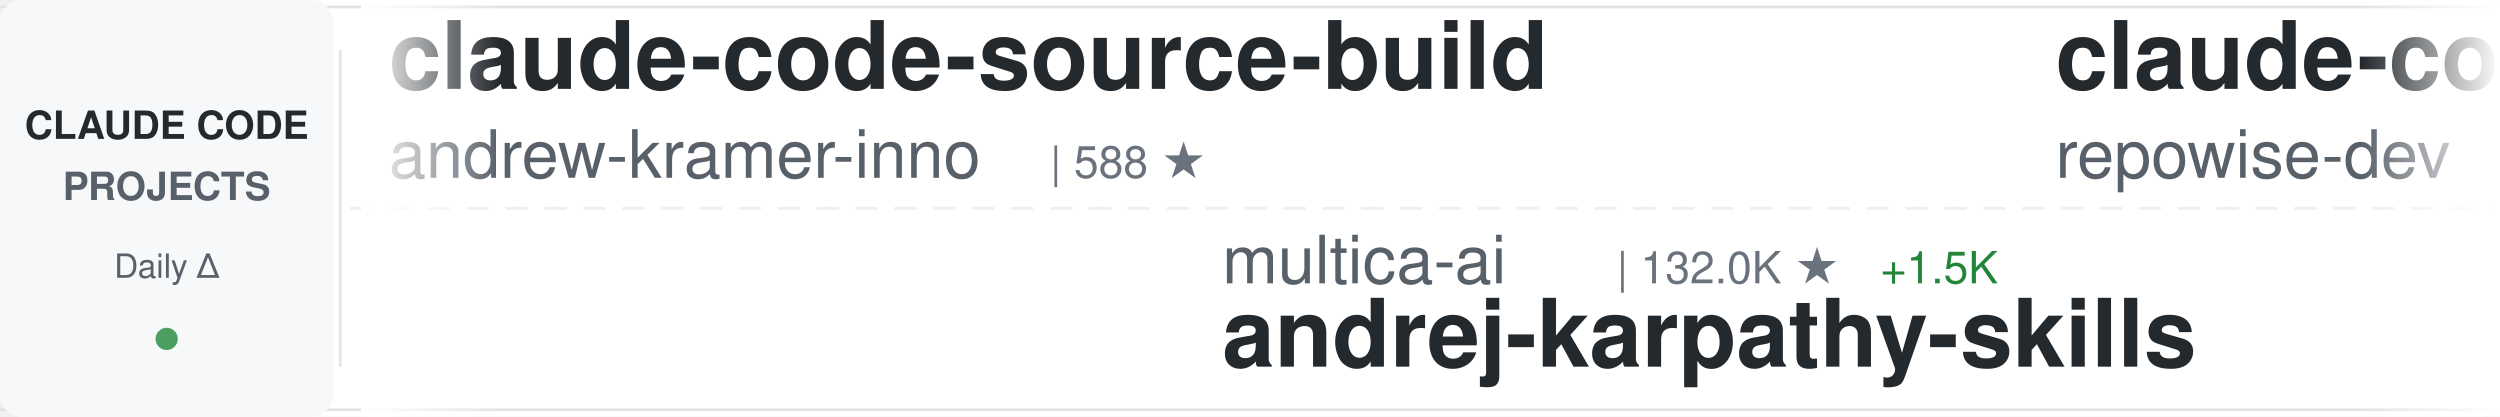
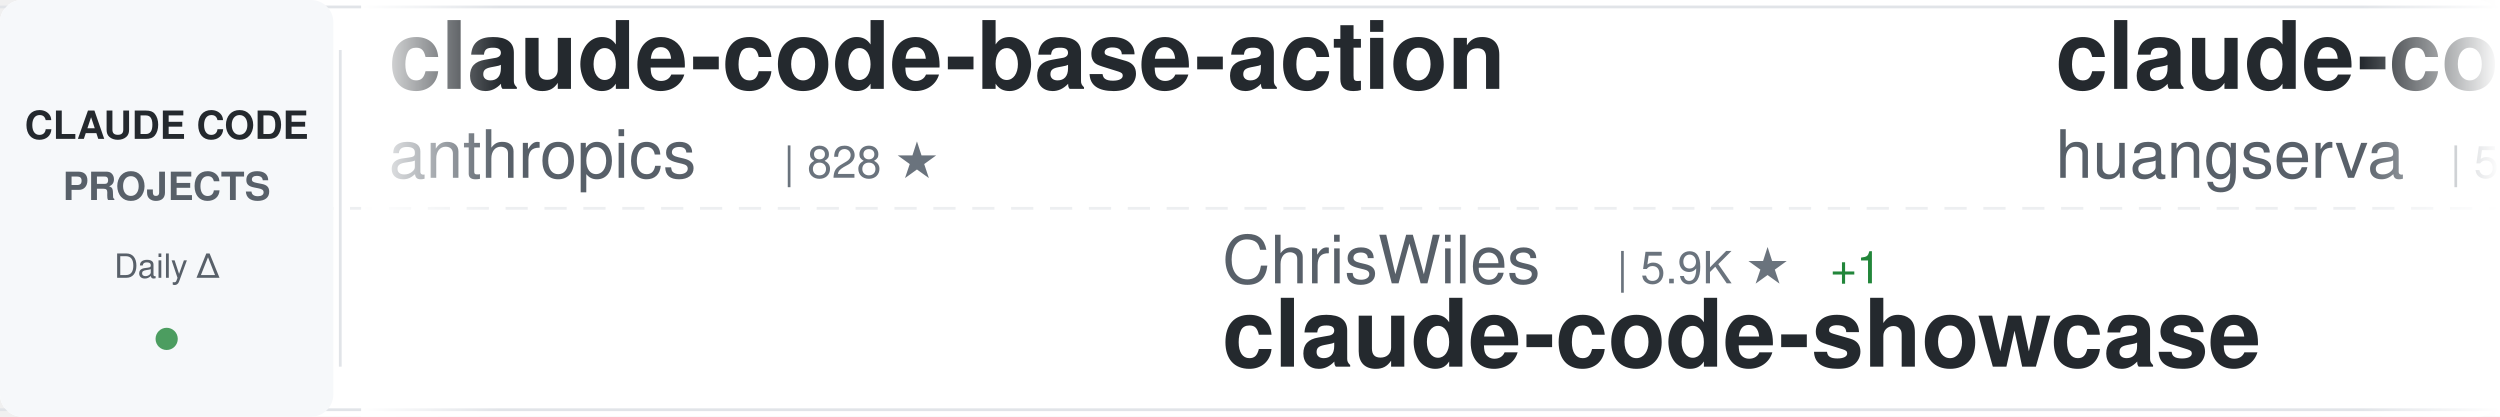
<svg xmlns="http://www.w3.org/2000/svg" width="900" height="150">
  <defs>
    <linearGradient id="awesomeLeftFade" x1="0%" y1="0%" x2="100%" y2="0%">
      <stop offset="0%" style="stop-color:#ffffff;stop-opacity:1" />
      <stop offset="100%" style="stop-color:#ffffff;stop-opacity:0" />
    </linearGradient>
    <linearGradient id="awesomeRightFade" x1="0%" y1="0%" x2="100%" y2="0%">
      <stop offset="0%" style="stop-color:#ffffff;stop-opacity:0" />
      <stop offset="100%" style="stop-color:#ffffff;stop-opacity:1" />
    </linearGradient>
  </defs>
  <rect width="900" height="150" fill="#ffffff" rx="8" />
  <rect x="0" y="2" width="900" height="1" fill="#e1e4e8" />
  <rect x="0" y="147" width="900" height="1" fill="#e1e4e8" />
  <line x1="0" y1="75" x2="900" y2="75" stroke="#e1e4e8" stroke-width="1" stroke-dasharray="8 6" opacity="0.6" />
  <rect x="0" y="0" width="120" height="150" fill="#f6f8fa" rx="8" />
  <text x="60" y="50" font-family="-apple-system, BlinkMacSystemFont, 'Segoe UI', Helvetica, Arial, sans-serif" font-size="14" font-weight="600" fill="#24292e" text-anchor="middle">CLAUDE CODE</text>
  <text x="60" y="72" font-family="-apple-system, BlinkMacSystemFont, 'Segoe UI', Helvetica, Arial, sans-serif" font-size="14" font-weight="600" fill="#586069" text-anchor="middle">PROJECTS</text>
  <text x="60" y="100" font-family="-apple-system, BlinkMacSystemFont, 'Segoe UI', Helvetica, Arial, sans-serif" font-size="12" font-weight="500" fill="#586069" text-anchor="middle">Daily Δ</text>
  <circle cx="60" cy="122" r="4" fill="#22863a" opacity="0.8" />
  <rect x="122" y="18" width="1" height="114" fill="#e1e4e8" />
  <clipPath id="awesomeTickerClip">
    <rect x="130" y="0" width="770" height="150" />
  </clipPath>
  <g clip-path="url(#awesomeTickerClip)">
    <g id="awesomeTickerItems">
      <animateTransform attributeName="transform" attributeType="XML" type="translate" from="0 0" to="-3000 0" dur="54s" repeatCount="indefinite" />
      <g transform="translate(0, 0)">
-         <text x="140" y="32" font-family="-apple-system, BlinkMacSystemFont, 'Segoe UI', Helvetica, Arial, sans-serif" font-size="34" font-weight="600" fill="#24292e">claude-code-source-build</text>
-         <text x="140" y="64" font-family="-apple-system, BlinkMacSystemFont, 'Segoe UI', Helvetica, Arial, sans-serif" font-size="24" font-weight="400" fill="#586069">andrew-kramer-inno</text>
-         <text x="378" y="64" font-family="-apple-system, BlinkMacSystemFont, 'Segoe UI', Helvetica, Arial, sans-serif" font-size="16" font-weight="500" fill="#6a737d">| 588 ★</text>
+         <text x="140" y="32" font-family="-apple-system, BlinkMacSystemFont, 'Segoe UI', Helvetica, Arial, sans-serif" font-size="34" font-weight="600" fill="#24292e">claude-code-base-action</text>
+         <text x="140" y="64" font-family="-apple-system, BlinkMacSystemFont, 'Segoe UI', Helvetica, Arial, sans-serif" font-size="24" font-weight="400" fill="#586069">anthropics</text>
+         <text x="282" y="64" font-family="-apple-system, BlinkMacSystemFont, 'Segoe UI', Helvetica, Arial, sans-serif" font-size="16" font-weight="500" fill="#6a737d">| 828 ★</text>
      </g>
      <g transform="translate(300, 0)">
-         <text x="140" y="102" font-family="-apple-system, BlinkMacSystemFont, 'Segoe UI', Helvetica, Arial, sans-serif" font-size="24" font-weight="400" fill="#586069">multica-ai</text>
-         <text x="282" y="102" font-family="-apple-system, BlinkMacSystemFont, 'Segoe UI', Helvetica, Arial, sans-serif" font-size="16" font-weight="500" fill="#6a737d">| 132.0K ★</text>
-         <text x="377" y="102" font-family="-apple-system, BlinkMacSystemFont, 'Segoe UI', Helvetica, Arial, sans-serif" font-size="16" font-weight="500" fill="#22863a"> +1.5K</text>
-         <text x="140" y="132" font-family="-apple-system, BlinkMacSystemFont, 'Segoe UI', Helvetica, Arial, sans-serif" font-size="34" font-weight="600" fill="#24292e">andrej-karpathy-skills</text>
+         <text x="140" y="102" font-family="-apple-system, BlinkMacSystemFont, 'Segoe UI', Helvetica, Arial, sans-serif" font-size="24" font-weight="400" fill="#586069">ChrisWiles</text>
+         <text x="282" y="102" font-family="-apple-system, BlinkMacSystemFont, 'Segoe UI', Helvetica, Arial, sans-serif" font-size="16" font-weight="500" fill="#6a737d">| 5.9K ★</text>
+         <text x="359" y="102" font-family="-apple-system, BlinkMacSystemFont, 'Segoe UI', Helvetica, Arial, sans-serif" font-size="16" font-weight="500" fill="#22863a"> +1</text>
+         <text x="140" y="132" font-family="-apple-system, BlinkMacSystemFont, 'Segoe UI', Helvetica, Arial, sans-serif" font-size="34" font-weight="600" fill="#24292e">claude-code-showcase</text>
      </g>
      <g transform="translate(600, 0)">
-         <text x="140" y="32" font-family="-apple-system, BlinkMacSystemFont, 'Segoe UI', Helvetica, Arial, sans-serif" font-size="34" font-weight="600" fill="#24292e">claude-code-prompts</text>
-         <text x="140" y="64" font-family="-apple-system, BlinkMacSystemFont, 'Segoe UI', Helvetica, Arial, sans-serif" font-size="24" font-weight="400" fill="#586069">repowise-dev</text>
-         <text x="306" y="64" font-family="-apple-system, BlinkMacSystemFont, 'Segoe UI', Helvetica, Arial, sans-serif" font-size="16" font-weight="500" fill="#6a737d">| 1.0K ★</text>
-         <text x="383" y="64" font-family="-apple-system, BlinkMacSystemFont, 'Segoe UI', Helvetica, Arial, sans-serif" font-size="16" font-weight="500" fill="#22863a"> +3</text>
+         <text x="140" y="32" font-family="-apple-system, BlinkMacSystemFont, 'Segoe UI', Helvetica, Arial, sans-serif" font-size="34" font-weight="600" fill="#24292e">claude-code-cli</text>
+         <text x="140" y="64" font-family="-apple-system, BlinkMacSystemFont, 'Segoe UI', Helvetica, Arial, sans-serif" font-size="24" font-weight="400" fill="#586069">huangserva</text>
+         <text x="282" y="64" font-family="-apple-system, BlinkMacSystemFont, 'Segoe UI', Helvetica, Arial, sans-serif" font-size="16" font-weight="500" fill="#6a737d">| 583 ★</text>
      </g>
      <g transform="translate(900, 0)">
-         <text x="140" y="102" font-family="-apple-system, BlinkMacSystemFont, 'Segoe UI', Helvetica, Arial, sans-serif" font-size="24" font-weight="400" fill="#586069">router-for-me</text>
-         <text x="318" y="102" font-family="-apple-system, BlinkMacSystemFont, 'Segoe UI', Helvetica, Arial, sans-serif" font-size="16" font-weight="500" fill="#6a737d">| 32.9K ★</text>
-         <text x="404" y="102" font-family="-apple-system, BlinkMacSystemFont, 'Segoe UI', Helvetica, Arial, sans-serif" font-size="16" font-weight="500" fill="#22863a"> +115</text>
-         <text x="140" y="132" font-family="-apple-system, BlinkMacSystemFont, 'Segoe UI', Helvetica, Arial, sans-serif" font-size="34" font-weight="600" fill="#24292e">CLIProxyAPI</text>
+         <text x="140" y="102" font-family="-apple-system, BlinkMacSystemFont, 'Segoe UI', Helvetica, Arial, sans-serif" font-size="24" font-weight="400" fill="#586069">Piebald-AI</text>
+         <text x="282" y="102" font-family="-apple-system, BlinkMacSystemFont, 'Segoe UI', Helvetica, Arial, sans-serif" font-size="16" font-weight="500" fill="#6a737d">| 10.2K ★</text>
+         <text x="368" y="102" font-family="-apple-system, BlinkMacSystemFont, 'Segoe UI', Helvetica, Arial, sans-serif" font-size="16" font-weight="500" fill="#22863a"> +18</text>
+         <text x="140" y="132" font-family="-apple-system, BlinkMacSystemFont, 'Segoe UI', Helvetica, Arial, sans-serif" font-size="34" font-weight="600" fill="#24292e">claude-code-system-promp...</text>
      </g>
      <g transform="translate(1200, 0)">
-         <text x="140" y="32" font-family="-apple-system, BlinkMacSystemFont, 'Segoe UI', Helvetica, Arial, sans-serif" font-size="34" font-weight="600" fill="#24292e">claude-skills</text>
-         <text x="140" y="64" font-family="-apple-system, BlinkMacSystemFont, 'Segoe UI', Helvetica, Arial, sans-serif" font-size="24" font-weight="400" fill="#586069">alirezarezvani</text>
-         <text x="330" y="64" font-family="-apple-system, BlinkMacSystemFont, 'Segoe UI', Helvetica, Arial, sans-serif" font-size="16" font-weight="500" fill="#6a737d">| 15.0K ★</text>
-         <text x="416" y="64" font-family="-apple-system, BlinkMacSystemFont, 'Segoe UI', Helvetica, Arial, sans-serif" font-size="16" font-weight="500" fill="#22863a"> +110</text>
+         <text x="140" y="32" font-family="-apple-system, BlinkMacSystemFont, 'Segoe UI', Helvetica, Arial, sans-serif" font-size="34" font-weight="600" fill="#24292e">claude_codex_bridge</text>
+         <text x="140" y="64" font-family="-apple-system, BlinkMacSystemFont, 'Segoe UI', Helvetica, Arial, sans-serif" font-size="24" font-weight="400" fill="#586069">SeemSeam</text>
+         <text x="258" y="64" font-family="-apple-system, BlinkMacSystemFont, 'Segoe UI', Helvetica, Arial, sans-serif" font-size="16" font-weight="500" fill="#6a737d">| 2.6K ★</text>
+         <text x="335" y="64" font-family="-apple-system, BlinkMacSystemFont, 'Segoe UI', Helvetica, Arial, sans-serif" font-size="16" font-weight="500" fill="#22863a"> +19</text>
      </g>
      <g transform="translate(1500, 0)">
-         <text x="140" y="102" font-family="-apple-system, BlinkMacSystemFont, 'Segoe UI', Helvetica, Arial, sans-serif" font-size="24" font-weight="400" fill="#586069">luyao618</text>
-         <text x="258" y="102" font-family="-apple-system, BlinkMacSystemFont, 'Segoe UI', Helvetica, Arial, sans-serif" font-size="16" font-weight="500" fill="#6a737d">| 1.4K ★</text>
-         <text x="335" y="102" font-family="-apple-system, BlinkMacSystemFont, 'Segoe UI', Helvetica, Arial, sans-serif" font-size="16" font-weight="500" fill="#22863a"> +5</text>
-         <text x="140" y="132" font-family="-apple-system, BlinkMacSystemFont, 'Segoe UI', Helvetica, Arial, sans-serif" font-size="34" font-weight="600" fill="#24292e">Claude-Code-Source-Study</text>
+         <text x="140" y="102" font-family="-apple-system, BlinkMacSystemFont, 'Segoe UI', Helvetica, Arial, sans-serif" font-size="24" font-weight="400" fill="#586069">Donchitos</text>
+         <text x="270" y="102" font-family="-apple-system, BlinkMacSystemFont, 'Segoe UI', Helvetica, Arial, sans-serif" font-size="16" font-weight="500" fill="#6a737d">| 18.9K ★</text>
+         <text x="356" y="102" font-family="-apple-system, BlinkMacSystemFont, 'Segoe UI', Helvetica, Arial, sans-serif" font-size="16" font-weight="500" fill="#22863a"> +92</text>
+         <text x="140" y="132" font-family="-apple-system, BlinkMacSystemFont, 'Segoe UI', Helvetica, Arial, sans-serif" font-size="34" font-weight="600" fill="#24292e">Claude-Code-Game-Studios</text>
      </g>
      <g transform="translate(1800, 0)">
-         <text x="140" y="32" font-family="-apple-system, BlinkMacSystemFont, 'Segoe UI', Helvetica, Arial, sans-serif" font-size="34" font-weight="600" fill="#24292e">claude-code-source-code-...</text>
-         <text x="140" y="64" font-family="-apple-system, BlinkMacSystemFont, 'Segoe UI', Helvetica, Arial, sans-serif" font-size="24" font-weight="400" fill="#586069">ghuntley</text>
-         <text x="258" y="64" font-family="-apple-system, BlinkMacSystemFont, 'Segoe UI', Helvetica, Arial, sans-serif" font-size="16" font-weight="500" fill="#6a737d">| 977 ★</text>
+         <text x="140" y="32" font-family="-apple-system, BlinkMacSystemFont, 'Segoe UI', Helvetica, Arial, sans-serif" font-size="34" font-weight="600" fill="#24292e">claude-code-proxy</text>
+         <text x="140" y="64" font-family="-apple-system, BlinkMacSystemFont, 'Segoe UI', Helvetica, Arial, sans-serif" font-size="24" font-weight="400" fill="#586069">1rgs</text>
+         <text x="210" y="64" font-family="-apple-system, BlinkMacSystemFont, 'Segoe UI', Helvetica, Arial, sans-serif" font-size="16" font-weight="500" fill="#6a737d">| 3.6K ★</text>
      </g>
      <g transform="translate(2100, 0)">
-         <text x="140" y="102" font-family="-apple-system, BlinkMacSystemFont, 'Segoe UI', Helvetica, Arial, sans-serif" font-size="24" font-weight="400" fill="#586069">Cranot</text>
-         <text x="234" y="102" font-family="-apple-system, BlinkMacSystemFont, 'Segoe UI', Helvetica, Arial, sans-serif" font-size="16" font-weight="500" fill="#6a737d">| 2.7K ★</text>
-         <text x="311" y="102" font-family="-apple-system, BlinkMacSystemFont, 'Segoe UI', Helvetica, Arial, sans-serif" font-size="16" font-weight="500" fill="#22863a"> +3</text>
-         <text x="140" y="132" font-family="-apple-system, BlinkMacSystemFont, 'Segoe UI', Helvetica, Arial, sans-serif" font-size="34" font-weight="600" fill="#24292e">claude-code-guide</text>
+         <text x="140" y="102" font-family="-apple-system, BlinkMacSystemFont, 'Segoe UI', Helvetica, Arial, sans-serif" font-size="24" font-weight="400" fill="#586069">pedrohcgs</text>
+         <text x="270" y="102" font-family="-apple-system, BlinkMacSystemFont, 'Segoe UI', Helvetica, Arial, sans-serif" font-size="16" font-weight="500" fill="#6a737d">| 1.1K ★</text>
+         <text x="347" y="102" font-family="-apple-system, BlinkMacSystemFont, 'Segoe UI', Helvetica, Arial, sans-serif" font-size="16" font-weight="500" fill="#22863a"> +6</text>
+         <text x="140" y="132" font-family="-apple-system, BlinkMacSystemFont, 'Segoe UI', Helvetica, Arial, sans-serif" font-size="34" font-weight="600" fill="#24292e">claude-code-my-workflow</text>
      </g>
      <g transform="translate(2400, 0)">
-         <text x="140" y="32" font-family="-apple-system, BlinkMacSystemFont, 'Segoe UI', Helvetica, Arial, sans-serif" font-size="34" font-weight="600" fill="#24292e">Claude-Code</text>
-         <text x="140" y="64" font-family="-apple-system, BlinkMacSystemFont, 'Segoe UI', Helvetica, Arial, sans-serif" font-size="24" font-weight="400" fill="#586069">pengchengneo</text>
-         <text x="306" y="64" font-family="-apple-system, BlinkMacSystemFont, 'Segoe UI', Helvetica, Arial, sans-serif" font-size="16" font-weight="500" fill="#6a737d">| 1.4K ★</text>
-         <text x="383" y="64" font-family="-apple-system, BlinkMacSystemFont, 'Segoe UI', Helvetica, Arial, sans-serif" font-size="16" font-weight="500" fill="#22863a"> +7</text>
+         <text x="140" y="32" font-family="-apple-system, BlinkMacSystemFont, 'Segoe UI', Helvetica, Arial, sans-serif" font-size="34" font-weight="600" fill="#24292e">claude-code-source-code</text>
+         <text x="140" y="64" font-family="-apple-system, BlinkMacSystemFont, 'Segoe UI', Helvetica, Arial, sans-serif" font-size="24" font-weight="400" fill="#586069">777genius</text>
+         <text x="270" y="64" font-family="-apple-system, BlinkMacSystemFont, 'Segoe UI', Helvetica, Arial, sans-serif" font-size="16" font-weight="500" fill="#6a737d">| 911 ★</text>
      </g>
      <g transform="translate(2700, 0)">
        <text x="140" y="102" font-family="-apple-system, BlinkMacSystemFont, 'Segoe UI', Helvetica, Arial, sans-serif" font-size="24" font-weight="400" fill="#586069">affaan-m</text>
-         <text x="258" y="102" font-family="-apple-system, BlinkMacSystemFont, 'Segoe UI', Helvetica, Arial, sans-serif" font-size="16" font-weight="500" fill="#6a737d">| 184.3K ★</text>
-         <text x="353" y="102" font-family="-apple-system, BlinkMacSystemFont, 'Segoe UI', Helvetica, Arial, sans-serif" font-size="16" font-weight="500" fill="#22863a"> +1.5K</text>
+         <text x="258" y="102" font-family="-apple-system, BlinkMacSystemFont, 'Segoe UI', Helvetica, Arial, sans-serif" font-size="16" font-weight="500" fill="#6a737d">| 184.4K ★</text>
+         <text x="353" y="102" font-family="-apple-system, BlinkMacSystemFont, 'Segoe UI', Helvetica, Arial, sans-serif" font-size="16" font-weight="500" fill="#22863a"> +1.4K</text>
        <text x="140" y="132" font-family="-apple-system, BlinkMacSystemFont, 'Segoe UI', Helvetica, Arial, sans-serif" font-size="34" font-weight="600" fill="#24292e">everything-claude-code</text>
      </g>
      <g transform="translate(3000, 0)">
-         <text x="140" y="32" font-family="-apple-system, BlinkMacSystemFont, 'Segoe UI', Helvetica, Arial, sans-serif" font-size="34" font-weight="600" fill="#24292e">claude-code-source-build</text>
-         <text x="140" y="64" font-family="-apple-system, BlinkMacSystemFont, 'Segoe UI', Helvetica, Arial, sans-serif" font-size="24" font-weight="400" fill="#586069">andrew-kramer-inno</text>
-         <text x="378" y="64" font-family="-apple-system, BlinkMacSystemFont, 'Segoe UI', Helvetica, Arial, sans-serif" font-size="16" font-weight="500" fill="#6a737d">| 588 ★</text>
+         <text x="140" y="32" font-family="-apple-system, BlinkMacSystemFont, 'Segoe UI', Helvetica, Arial, sans-serif" font-size="34" font-weight="600" fill="#24292e">claude-code-base-action</text>
+         <text x="140" y="64" font-family="-apple-system, BlinkMacSystemFont, 'Segoe UI', Helvetica, Arial, sans-serif" font-size="24" font-weight="400" fill="#586069">anthropics</text>
+         <text x="282" y="64" font-family="-apple-system, BlinkMacSystemFont, 'Segoe UI', Helvetica, Arial, sans-serif" font-size="16" font-weight="500" fill="#6a737d">| 828 ★</text>
      </g>
      <g transform="translate(3300, 0)">
-         <text x="140" y="102" font-family="-apple-system, BlinkMacSystemFont, 'Segoe UI', Helvetica, Arial, sans-serif" font-size="24" font-weight="400" fill="#586069">multica-ai</text>
-         <text x="282" y="102" font-family="-apple-system, BlinkMacSystemFont, 'Segoe UI', Helvetica, Arial, sans-serif" font-size="16" font-weight="500" fill="#6a737d">| 132.0K ★</text>
-         <text x="377" y="102" font-family="-apple-system, BlinkMacSystemFont, 'Segoe UI', Helvetica, Arial, sans-serif" font-size="16" font-weight="500" fill="#22863a"> +1.5K</text>
-         <text x="140" y="132" font-family="-apple-system, BlinkMacSystemFont, 'Segoe UI', Helvetica, Arial, sans-serif" font-size="34" font-weight="600" fill="#24292e">andrej-karpathy-skills</text>
+         <text x="140" y="102" font-family="-apple-system, BlinkMacSystemFont, 'Segoe UI', Helvetica, Arial, sans-serif" font-size="24" font-weight="400" fill="#586069">ChrisWiles</text>
+         <text x="282" y="102" font-family="-apple-system, BlinkMacSystemFont, 'Segoe UI', Helvetica, Arial, sans-serif" font-size="16" font-weight="500" fill="#6a737d">| 5.9K ★</text>
+         <text x="359" y="102" font-family="-apple-system, BlinkMacSystemFont, 'Segoe UI', Helvetica, Arial, sans-serif" font-size="16" font-weight="500" fill="#22863a"> +1</text>
+         <text x="140" y="132" font-family="-apple-system, BlinkMacSystemFont, 'Segoe UI', Helvetica, Arial, sans-serif" font-size="34" font-weight="600" fill="#24292e">claude-code-showcase</text>
      </g>
      <g transform="translate(3600, 0)">
-         <text x="140" y="32" font-family="-apple-system, BlinkMacSystemFont, 'Segoe UI', Helvetica, Arial, sans-serif" font-size="34" font-weight="600" fill="#24292e">claude-code-prompts</text>
-         <text x="140" y="64" font-family="-apple-system, BlinkMacSystemFont, 'Segoe UI', Helvetica, Arial, sans-serif" font-size="24" font-weight="400" fill="#586069">repowise-dev</text>
-         <text x="306" y="64" font-family="-apple-system, BlinkMacSystemFont, 'Segoe UI', Helvetica, Arial, sans-serif" font-size="16" font-weight="500" fill="#6a737d">| 1.0K ★</text>
-         <text x="383" y="64" font-family="-apple-system, BlinkMacSystemFont, 'Segoe UI', Helvetica, Arial, sans-serif" font-size="16" font-weight="500" fill="#22863a"> +3</text>
+         <text x="140" y="32" font-family="-apple-system, BlinkMacSystemFont, 'Segoe UI', Helvetica, Arial, sans-serif" font-size="34" font-weight="600" fill="#24292e">claude-code-cli</text>
+         <text x="140" y="64" font-family="-apple-system, BlinkMacSystemFont, 'Segoe UI', Helvetica, Arial, sans-serif" font-size="24" font-weight="400" fill="#586069">huangserva</text>
+         <text x="282" y="64" font-family="-apple-system, BlinkMacSystemFont, 'Segoe UI', Helvetica, Arial, sans-serif" font-size="16" font-weight="500" fill="#6a737d">| 583 ★</text>
      </g>
      <g transform="translate(3900, 0)">
-         <text x="140" y="102" font-family="-apple-system, BlinkMacSystemFont, 'Segoe UI', Helvetica, Arial, sans-serif" font-size="24" font-weight="400" fill="#586069">router-for-me</text>
-         <text x="318" y="102" font-family="-apple-system, BlinkMacSystemFont, 'Segoe UI', Helvetica, Arial, sans-serif" font-size="16" font-weight="500" fill="#6a737d">| 32.9K ★</text>
-         <text x="404" y="102" font-family="-apple-system, BlinkMacSystemFont, 'Segoe UI', Helvetica, Arial, sans-serif" font-size="16" font-weight="500" fill="#22863a"> +115</text>
-         <text x="140" y="132" font-family="-apple-system, BlinkMacSystemFont, 'Segoe UI', Helvetica, Arial, sans-serif" font-size="34" font-weight="600" fill="#24292e">CLIProxyAPI</text>
+         <text x="140" y="102" font-family="-apple-system, BlinkMacSystemFont, 'Segoe UI', Helvetica, Arial, sans-serif" font-size="24" font-weight="400" fill="#586069">Piebald-AI</text>
+         <text x="282" y="102" font-family="-apple-system, BlinkMacSystemFont, 'Segoe UI', Helvetica, Arial, sans-serif" font-size="16" font-weight="500" fill="#6a737d">| 10.2K ★</text>
+         <text x="368" y="102" font-family="-apple-system, BlinkMacSystemFont, 'Segoe UI', Helvetica, Arial, sans-serif" font-size="16" font-weight="500" fill="#22863a"> +18</text>
+         <text x="140" y="132" font-family="-apple-system, BlinkMacSystemFont, 'Segoe UI', Helvetica, Arial, sans-serif" font-size="34" font-weight="600" fill="#24292e">claude-code-system-promp...</text>
      </g>
    </g>
  </g>
  <rect x="130" y="0" width="50" height="150" fill="url(#awesomeLeftFade)" />
  <rect x="850" y="0" width="50" height="150" fill="url(#awesomeRightFade)" />
</svg>
